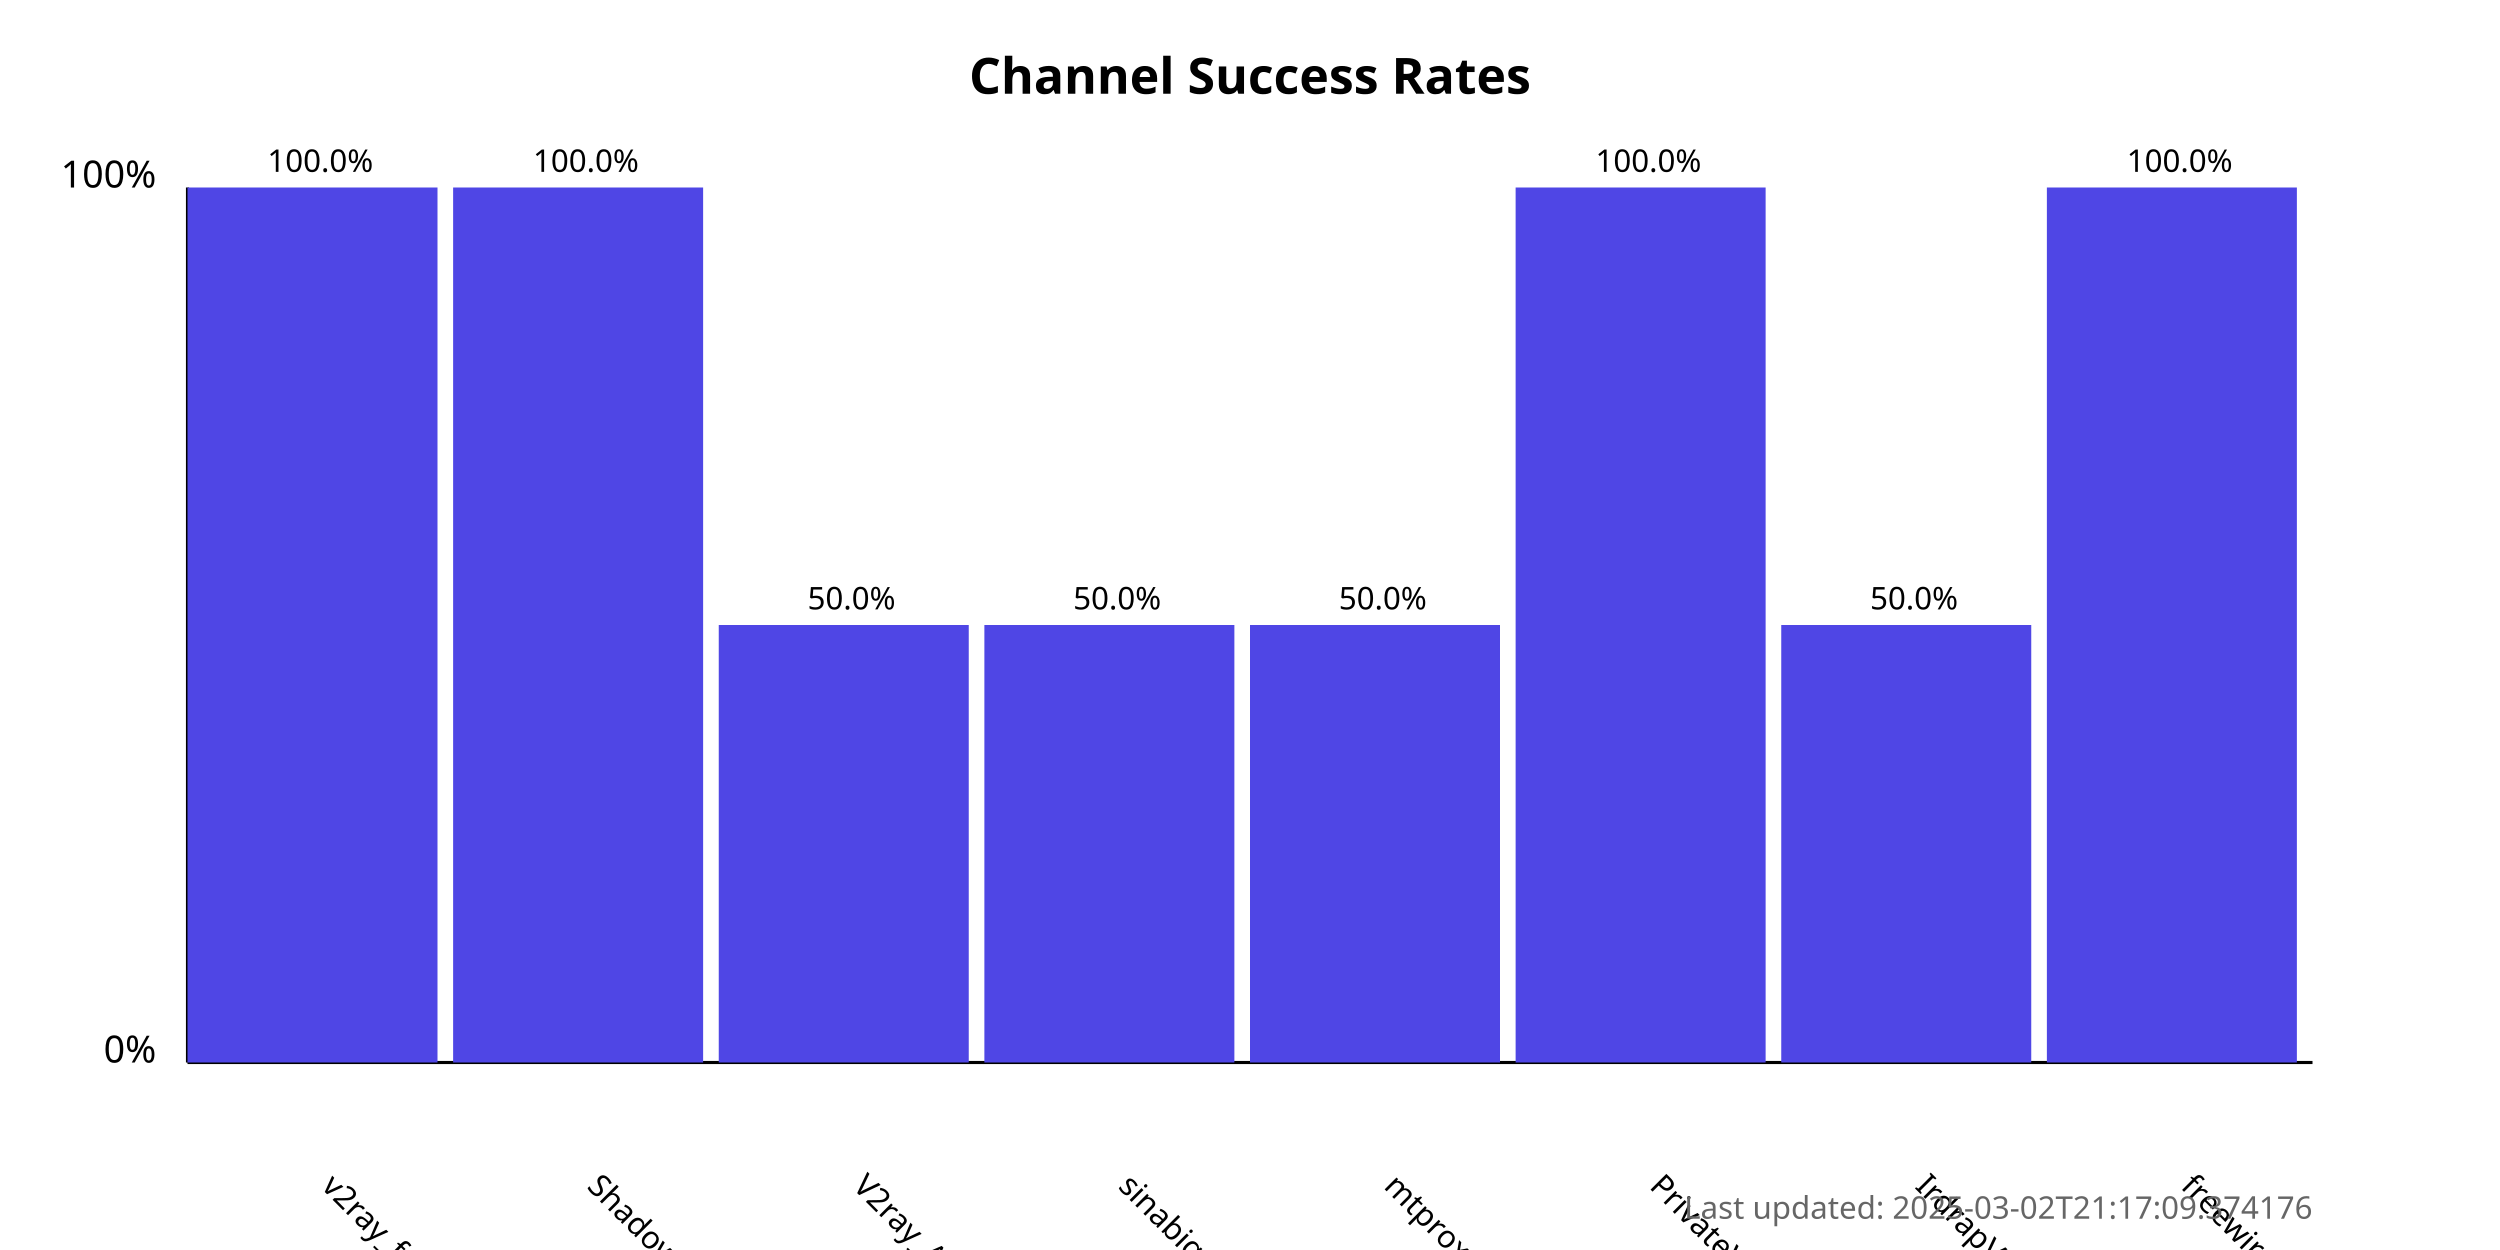
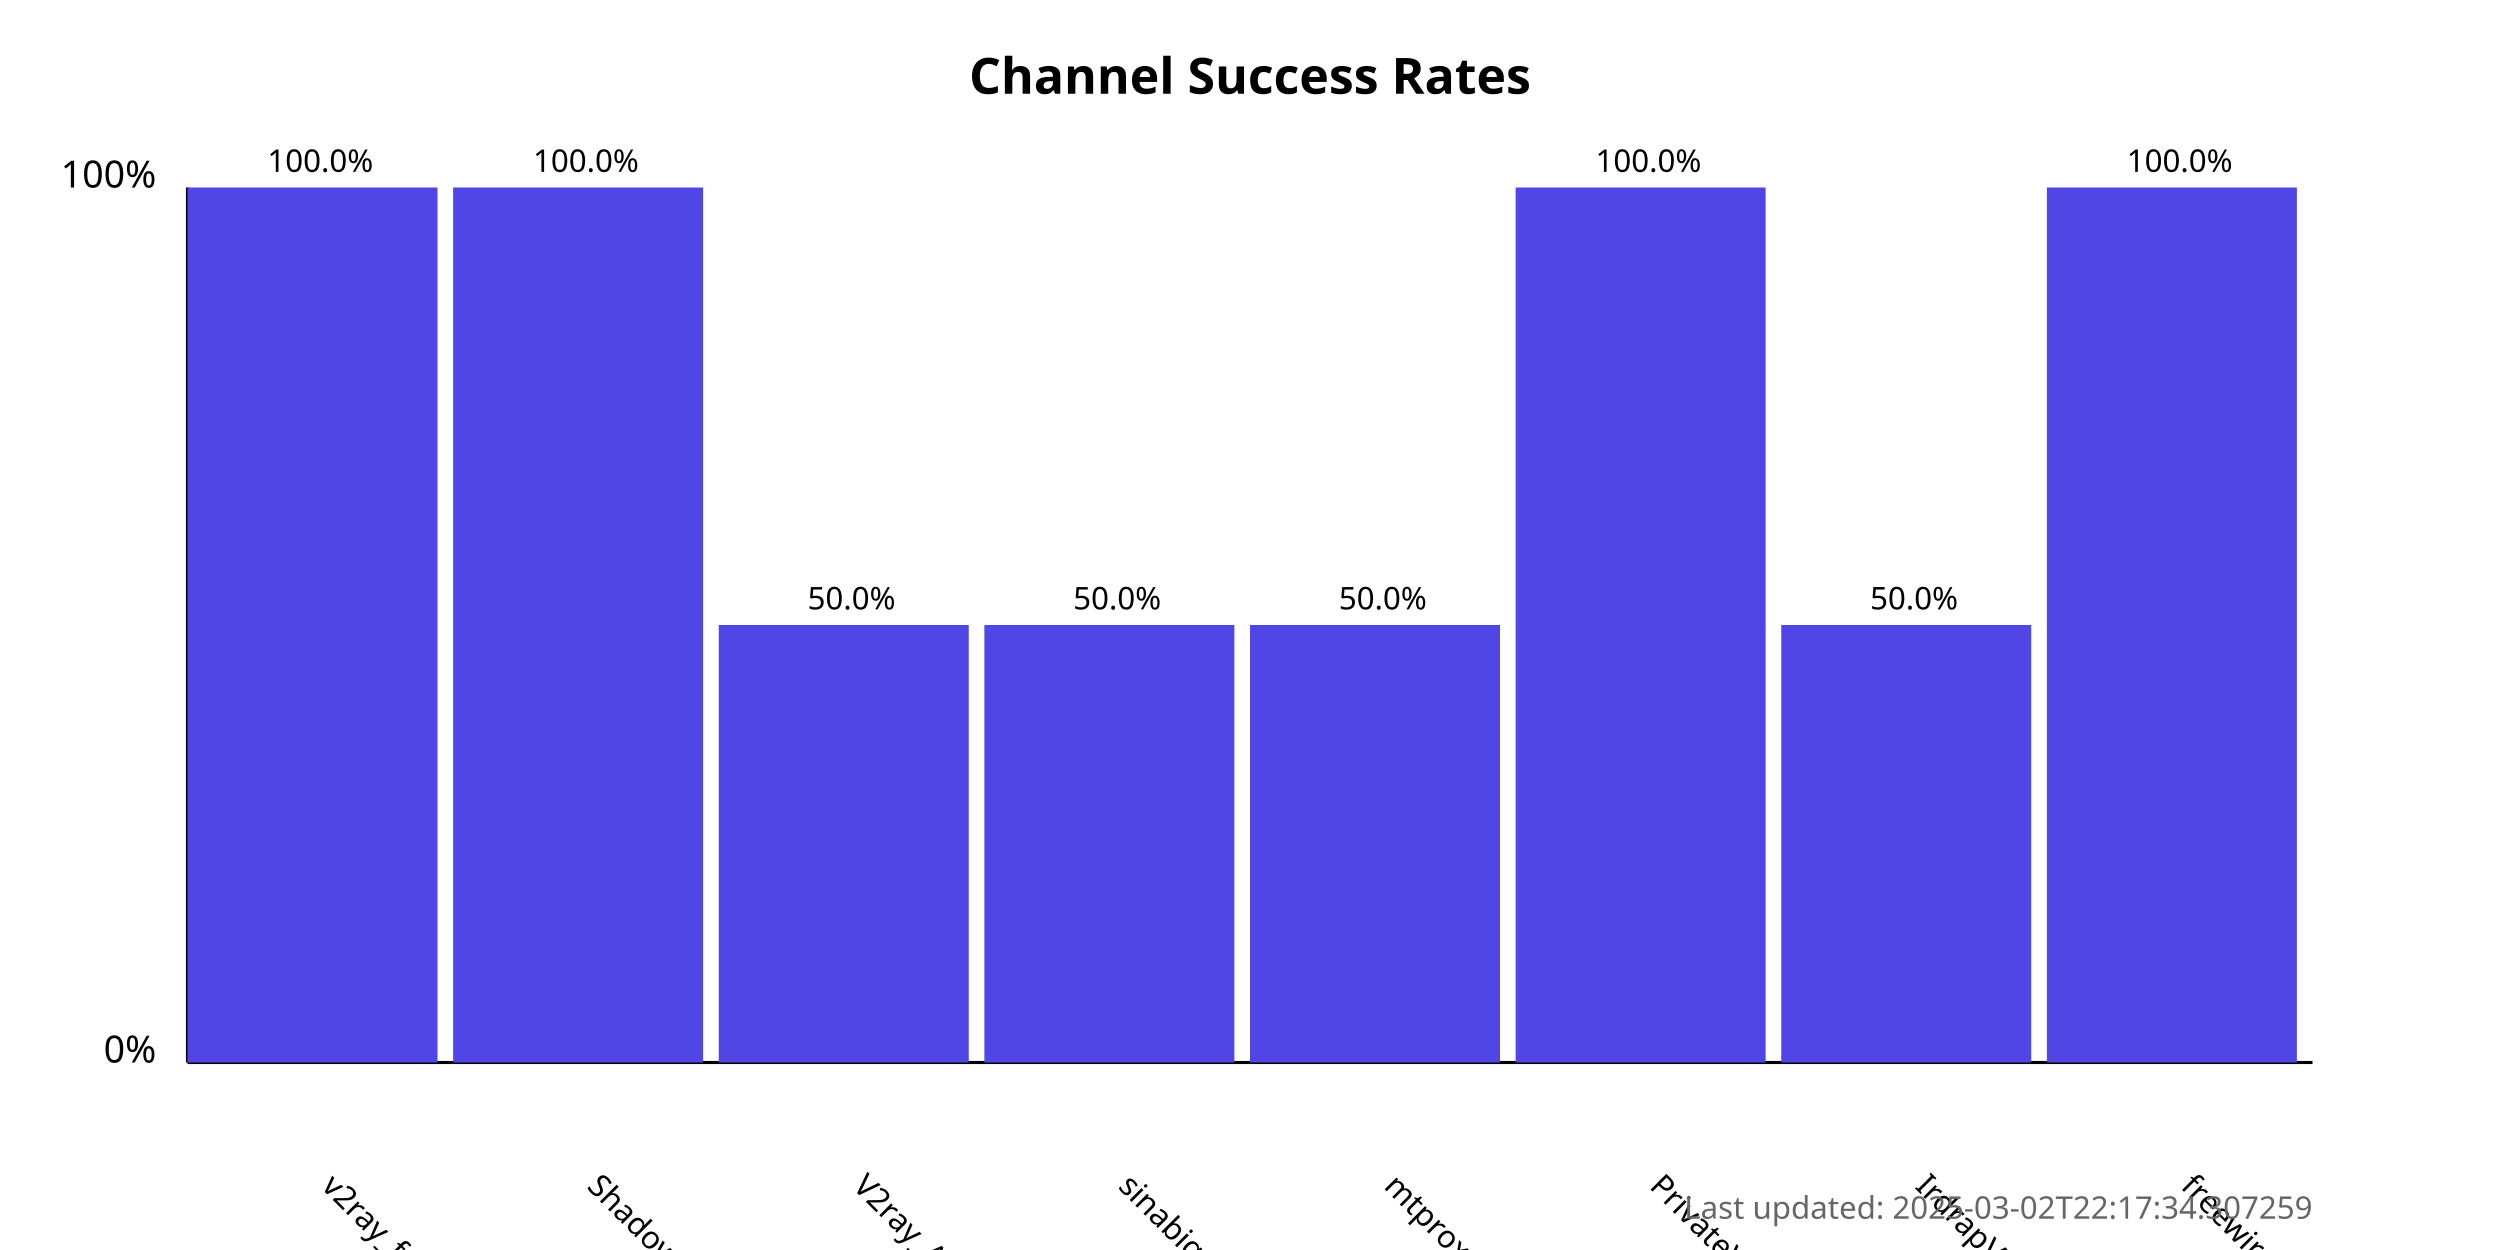
<svg xmlns="http://www.w3.org/2000/svg" width="800" height="400">
  <style>
            .chart-title { font: bold 16px sans-serif; }
            .axis-label { font: 12px sans-serif; }
            .tick-label { font: 10px sans-serif; }
            .bar { fill: #4f46e5; }
            .bar:hover { fill: #6366f1; }
            .timestamp { font: 10px sans-serif; fill: #666; }
        </style>
  <text x="400.0" y="30" text-anchor="middle" class="chart-title">
            Channel Success Rates
        </text>
  <line x1="60" y1="340" x2="60" y2="60" stroke="black" stroke-width="1" />
  <line x1="60" y1="340" x2="740" y2="340" stroke="black" stroke-width="1" />
  <text x="50" y="340" text-anchor="end" class="axis-label">0%</text>
  <text x="50" y="60" text-anchor="end" class="axis-label">100%</text>
  <g>
    <rect x="60" y="60.0" width="80.0" height="280.0" class="bar" />
    <text x="102.5" y="380" transform="rotate(45, 102.5, 380)" text-anchor="start" class="tick-label">
                v2ray_free_conf
            </text>
    <text x="102.5" y="55.0" text-anchor="middle" class="tick-label">
                100.0%
            </text>
  </g>
  <g>
    <rect x="145.0" y="60.0" width="80.0" height="280.0" class="bar" />
    <text x="187.5" y="380" transform="rotate(45, 187.5, 380)" text-anchor="start" class="tick-label">
                ShadowProxy66
            </text>
    <text x="187.5" y="55.0" text-anchor="middle" class="tick-label">
                100.0%
            </text>
  </g>
  <g>
    <rect x="230.0" y="200.0" width="80.0" height="140.0" class="bar" />
    <text x="272.5" y="380" transform="rotate(45, 272.5, 380)" text-anchor="start" class="tick-label">
                V2ray_Alpha
            </text>
    <text x="272.5" y="195.0" text-anchor="middle" class="tick-label">
                50.0%
            </text>
  </g>
  <g>
    <rect x="315.0" y="200.0" width="80.0" height="140.0" class="bar" />
    <text x="357.5" y="380" transform="rotate(45, 357.5, 380)" text-anchor="start" class="tick-label">
                sinabigo
            </text>
    <text x="357.5" y="195.0" text-anchor="middle" class="tick-label">
                50.0%
            </text>
  </g>
  <g>
    <rect x="400.0" y="200.0" width="80.0" height="140.0" class="bar" />
    <text x="442.5" y="380" transform="rotate(45, 442.5, 380)" text-anchor="start" class="tick-label">
                mtproxy_lists
            </text>
    <text x="442.5" y="195.0" text-anchor="middle" class="tick-label">
                50.0%
            </text>
  </g>
  <g>
    <rect x="485.0" y="60.0" width="80.0" height="280.0" class="bar" />
    <text x="527.5" y="380" transform="rotate(45, 527.5, 380)" text-anchor="start" class="tick-label">
                PrivateVPNs
            </text>
    <text x="527.5" y="55.0" text-anchor="middle" class="tick-label">
                100.0%
            </text>
  </g>
  <g>
    <rect x="570.0" y="200.0" width="80.0" height="140.0" class="bar" />
    <text x="612.5" y="380" transform="rotate(45, 612.5, 380)" text-anchor="start" class="tick-label">
                IrdrapVPNnews
            </text>
    <text x="612.5" y="195.0" text-anchor="middle" class="tick-label">
                50.0%
            </text>
  </g>
  <g>
    <rect x="655.0" y="60.0" width="80.0" height="280.0" class="bar" />
    <text x="697.5" y="380" transform="rotate(45, 697.5, 380)" text-anchor="start" class="tick-label">
                freewireguard
            </text>
    <text x="697.5" y="55.0" text-anchor="middle" class="tick-label">
                100.0%
            </text>
  </g>
  <text x="740" y="390" text-anchor="end" class="timestamp">
-             Last updated: 2025-03-02T21:17:09.374176
+             Last updated: 2025-03-02T22:17:34.307259
        </text>
</svg>
